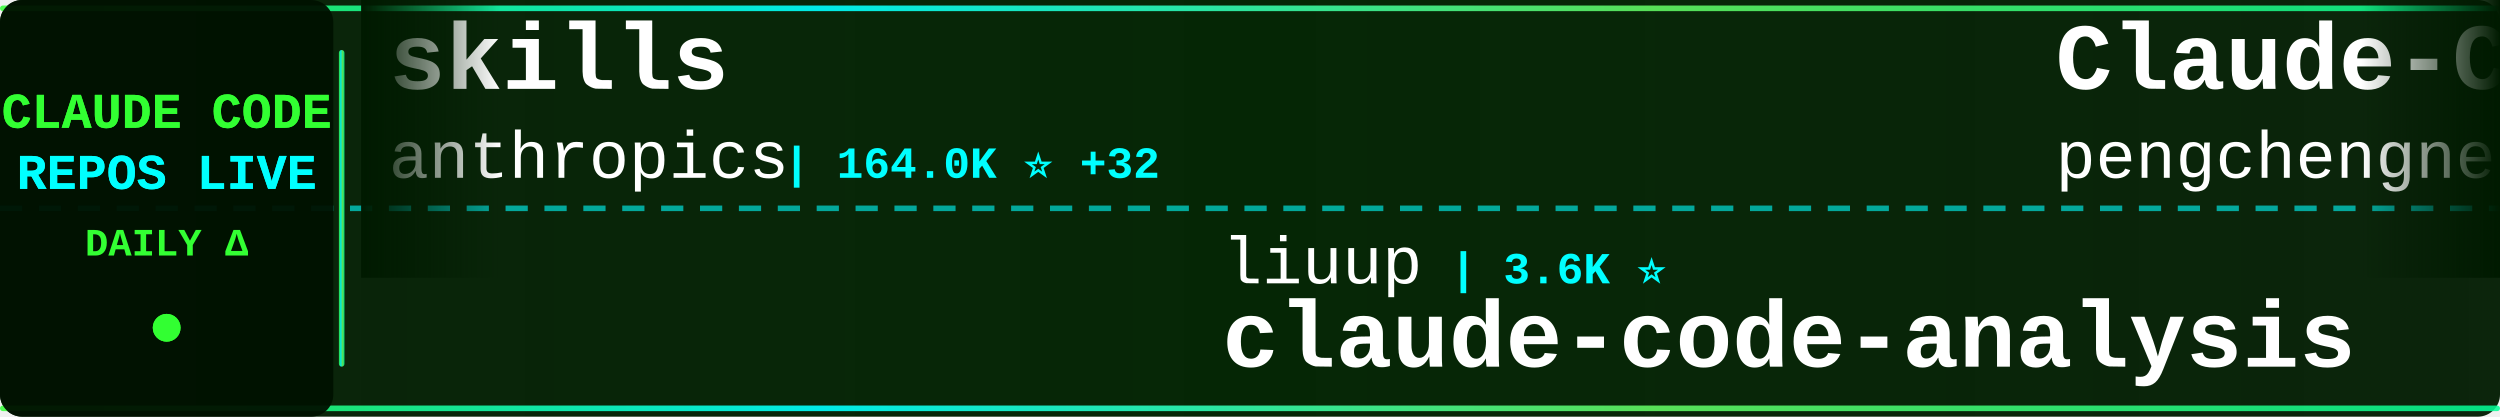
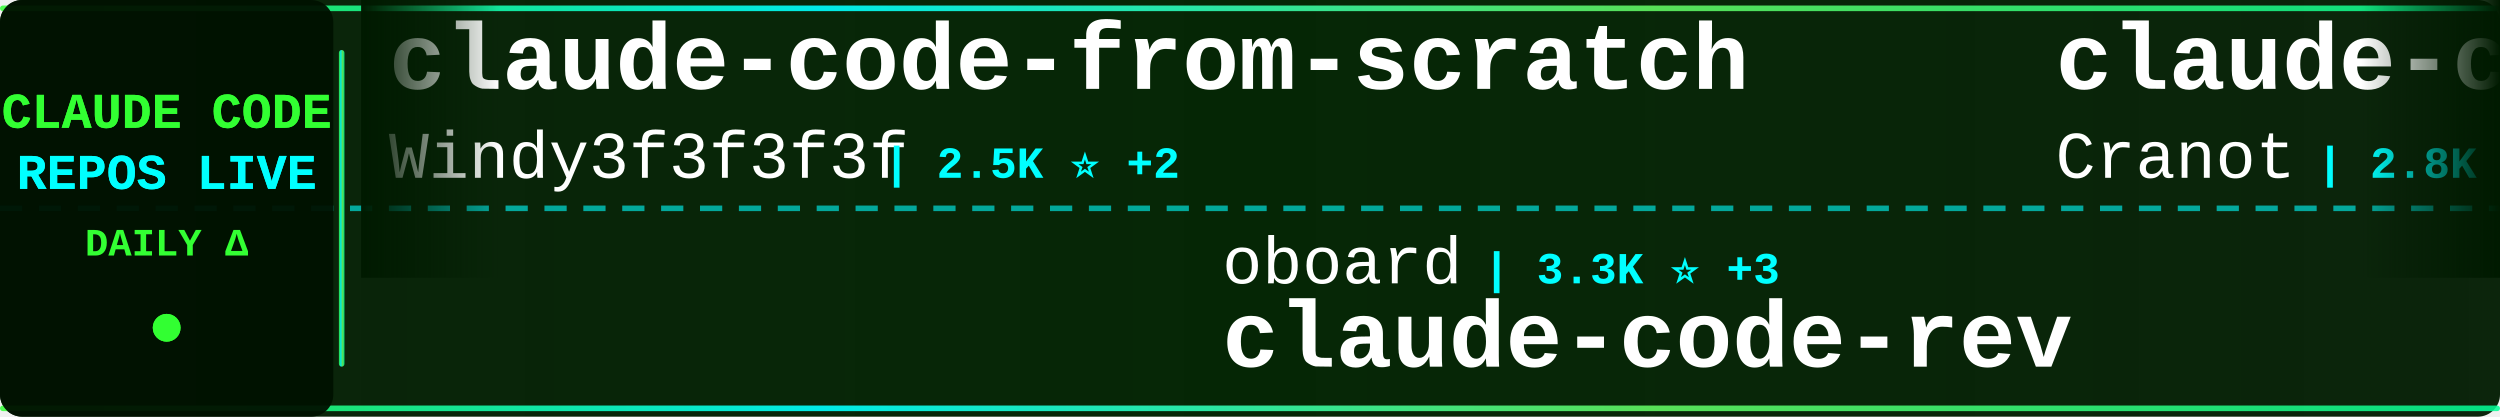
<svg xmlns="http://www.w3.org/2000/svg" width="900" height="150">
  <defs>
    <linearGradient id="tickerBg" x1="0%" y1="0%" x2="100%" y2="0%">
      <stop offset="0%" style="stop-color:#001a00;stop-opacity:0.95" />
      <stop offset="50%" style="stop-color:#002200;stop-opacity:0.98" />
      <stop offset="100%" style="stop-color:#001a00;stop-opacity:0.95" />
    </linearGradient>
    <linearGradient id="borderGrad" x1="0%" y1="0%" x2="100%" y2="0%">
      <stop offset="0%" style="stop-color:#33ff33;stop-opacity:0.85">
        <animate attributeName="stop-opacity" values="0.85;1;0.85" dur="2s" repeatCount="indefinite" />
      </stop>
      <stop offset="33%" style="stop-color:#00ffff;stop-opacity:0.9">
        <animate attributeName="stop-opacity" values="0.9;1;0.9" dur="2.2s" repeatCount="indefinite" />
      </stop>
      <stop offset="66%" style="stop-color:#66ff66;stop-opacity:0.85">
        <animate attributeName="stop-opacity" values="0.85;1;0.85" dur="1.8s" repeatCount="indefinite" />
      </stop>
      <stop offset="100%" style="stop-color:#00ff99;stop-opacity:0.85">
        <animate attributeName="stop-opacity" values="0.85;1;0.85" dur="2s" repeatCount="indefinite" />
      </stop>
    </linearGradient>
    <filter id="textGlow">
      <feGaussianBlur stdDeviation="0.1" result="coloredBlur" />
      <feMerge>
        <feMergeNode in="coloredBlur" />
        <feMergeNode in="SourceGraphic" />
      </feMerge>
    </filter>
    <filter id="metricGlow">
      <feGaussianBlur stdDeviation="0.2" result="coloredBlur" />
      <feMerge>
        <feMergeNode in="coloredBlur" />
        <feMergeNode in="SourceGraphic" />
      </feMerge>
    </filter>
    <linearGradient id="leftFade" x1="0%" y1="0%" x2="100%" y2="0%">
      <stop offset="0%" style="stop-color:#001a00;stop-opacity:1" />
      <stop offset="100%" style="stop-color:#001a00;stop-opacity:0" />
    </linearGradient>
    <linearGradient id="rightFade" x1="0%" y1="0%" x2="100%" y2="0%">
      <stop offset="0%" style="stop-color:#001a00;stop-opacity:0" />
      <stop offset="100%" style="stop-color:#001a00;stop-opacity:1" />
    </linearGradient>
  </defs>
  <rect width="900" height="150" fill="url(#tickerBg)" rx="8" />
  <rect x="0" y="2" width="900" height="2" fill="url(#borderGrad)" rx="1" />
  <rect x="0" y="146" width="900" height="2" fill="url(#borderGrad)" rx="1" />
  <line x1="0" y1="75" x2="900" y2="75" stroke="#00ffff" stroke-width="2" stroke-dasharray="8 6" opacity="0.6" />
  <rect x="0" y="0" width="120" height="150" fill="#001100" opacity="0.95" rx="8" />
  <text x="60" y="46" font-family="'Courier New', monospace" font-size="18" font-weight="bold" fill="#33ff33" text-anchor="middle" filter="url(#textGlow)">
    CLAUDE CODE
  </text>
  <text x="60" y="68" font-family="'Courier New', monospace" font-size="18" font-weight="bold" fill="#00ffff" text-anchor="middle" filter="url(#textGlow)">
    REPOS LIVE
  </text>
  <text x="60" y="92" font-family="'Courier New', monospace" font-size="14" font-weight="bold" fill="#33ff33" text-anchor="middle">
    DAILY Δ
  </text>
  <circle cx="60" cy="118" r="5" fill="#33ff33" filter="url(#metricGlow)">
    <animate attributeName="r" values="4;6;4" dur="1.5s" repeatCount="indefinite" />
    <animate attributeName="opacity" values="0.6;1;0.6" dur="1.5s" repeatCount="indefinite" />
  </circle>
  <rect x="122" y="18" width="2" height="114" fill="url(#borderGrad)" rx="1" />
  <clipPath id="tickerClip">
    <rect x="130" y="0" width="770" height="150" />
  </clipPath>
  <g clip-path="url(#tickerClip)">
    <g id="tickerItems">
      <animateTransform attributeName="transform" attributeType="XML" type="translate" from="0 0" to="-3000 0" dur="54s" repeatCount="indefinite" />
      <g transform="translate(0, 0)">
-         <text x="140" y="32" font-family="'Courier New', monospace" font-size="34" font-weight="bold" fill="#ffffff">skills</text>
-         <text x="140" y="64" font-family="'Courier New', monospace" font-size="24" font-weight="normal" fill="#ffffff" opacity="1.0">anthropics</text>
-         <text x="282" y="64" font-family="'Courier New', monospace" font-size="16" font-weight="bold" fill="#00ffff"> | 164.0K ⭐ +32</text>
+         <text x="140" y="32" font-family="'Courier New', monospace" font-size="34" font-weight="bold" fill="#ffffff">claude-code-from-scratch</text>
+         <text x="140" y="64" font-family="'Courier New', monospace" font-size="24" font-weight="normal" fill="#ffffff" opacity="1.0">Windy3f3f3f3f</text>
+         <text x="318" y="64" font-family="'Courier New', monospace" font-size="16" font-weight="bold" fill="#00ffff"> | 2.5K ⭐ +2</text>
      </g>
      <g transform="translate(300, 0)">
-         <text x="140" y="102" font-family="'Courier New', monospace" font-size="24" font-weight="normal" fill="#ffffff" opacity="1.0">liuup</text>
-         <text x="222" y="102" font-family="'Courier New', monospace" font-size="16" font-weight="bold" fill="#00ffff"> | 3.6K ⭐</text>
-         <text x="140" y="132" font-family="'Courier New', monospace" font-size="34" font-weight="bold" fill="#ffffff">claude-code-analysis</text>
+         <text x="140" y="102" font-family="'Courier New', monospace" font-size="24" font-weight="normal" fill="#ffffff" opacity="1.0">oboard</text>
+         <text x="234" y="102" font-family="'Courier New', monospace" font-size="16" font-weight="bold" fill="#00ffff"> | 3.3K ⭐ +3</text>
+         <text x="140" y="132" font-family="'Courier New', monospace" font-size="34" font-weight="bold" fill="#ffffff">claude-code-rev</text>
      </g>
      <g transform="translate(600, 0)">
-         <text x="140" y="32" font-family="'Courier New', monospace" font-size="34" font-weight="bold" fill="#ffffff">Claude-Code</text>
-         <text x="140" y="64" font-family="'Courier New', monospace" font-size="24" font-weight="normal" fill="#ffffff" opacity="1.0">pengchengneo</text>
-         <text x="306" y="64" font-family="'Courier New', monospace" font-size="16" font-weight="bold" fill="#00ffff"> | 1.7K ⭐</text>
+         <text x="140" y="32" font-family="'Courier New', monospace" font-size="34" font-weight="bold" fill="#ffffff">claude-code-guide</text>
+         <text x="140" y="64" font-family="'Courier New', monospace" font-size="24" font-weight="normal" fill="#ffffff" opacity="1.0">Cranot</text>
+         <text x="234" y="64" font-family="'Courier New', monospace" font-size="16" font-weight="bold" fill="#00ffff"> | 2.8K ⭐</text>
      </g>
      <g transform="translate(900, 0)">
-         <text x="140" y="102" font-family="'Courier New', monospace" font-size="24" font-weight="normal" fill="#ffffff" opacity="1.0">jarmuine</text>
-         <text x="258" y="102" font-family="'Courier New', monospace" font-size="16" font-weight="bold" fill="#00ffff"> | 2.3K ⭐ -1</text>
-         <text x="140" y="132" font-family="'Courier New', monospace" font-size="34" font-weight="bold" fill="#ffffff">claude-code</text>
+         <text x="140" y="102" font-family="'Courier New', monospace" font-size="24" font-weight="normal" fill="#ffffff" opacity="1.0">Yeachan-Heo</text>
+         <text x="294" y="102" font-family="'Courier New', monospace" font-size="16" font-weight="bold" fill="#00ffff"> | 38.1K ⭐ +6</text>
+         <text x="140" y="132" font-family="'Courier New', monospace" font-size="34" font-weight="bold" fill="#ffffff">oh-my-claudecode</text>
      </g>
      <g transform="translate(1200, 0)">
-         <text x="140" y="32" font-family="'Courier New', monospace" font-size="34" font-weight="bold" fill="#ffffff">claude-code</text>
-         <text x="140" y="64" font-family="'Courier New', monospace" font-size="24" font-weight="normal" fill="#ffffff" opacity="1.0">isboyjc</text>
-         <text x="246" y="64" font-family="'Courier New', monospace" font-size="16" font-weight="bold" fill="#00ffff"> | 162 ⭐</text>
+         <text x="140" y="32" font-family="'Courier New', monospace" font-size="34" font-weight="bold" fill="#ffffff">Claude-Code-Usage-Monito...</text>
+         <text x="140" y="64" font-family="'Courier New', monospace" font-size="24" font-weight="normal" fill="#ffffff" opacity="1.0">Maciek-roboblog</text>
+         <text x="342" y="64" font-family="'Courier New', monospace" font-size="16" font-weight="bold" fill="#00ffff"> | 8.5K ⭐ +2</text>
      </g>
      <g transform="translate(1500, 0)">
-         <text x="140" y="102" font-family="'Courier New', monospace" font-size="24" font-weight="normal" fill="#ffffff" opacity="1.0">alex000kim</text>
-         <text x="282" y="102" font-family="'Courier New', monospace" font-size="16" font-weight="bold" fill="#00ffff"> | 231 ⭐</text>
+         <text x="140" y="102" font-family="'Courier New', monospace" font-size="24" font-weight="normal" fill="#ffffff" opacity="1.0">isboyjc</text>
+         <text x="246" y="102" font-family="'Courier New', monospace" font-size="16" font-weight="bold" fill="#00ffff"> | 162 ⭐</text>
        <text x="140" y="132" font-family="'Courier New', monospace" font-size="34" font-weight="bold" fill="#ffffff">claude-code</text>
      </g>
      <g transform="translate(1800, 0)">
-         <text x="140" y="32" font-family="'Courier New', monospace" font-size="34" font-weight="bold" fill="#ffffff">claude-code-proxy</text>
-         <text x="140" y="64" font-family="'Courier New', monospace" font-size="24" font-weight="normal" fill="#ffffff" opacity="1.0">1rgs</text>
-         <text x="210" y="64" font-family="'Courier New', monospace" font-size="16" font-weight="bold" fill="#00ffff"> | 3.7K ⭐ +1</text>
+         <text x="140" y="32" font-family="'Courier New', monospace" font-size="34" font-weight="bold" fill="#ffffff">claude-code-base-action</text>
+         <text x="140" y="64" font-family="'Courier New', monospace" font-size="24" font-weight="normal" fill="#ffffff" opacity="1.0">anthropics</text>
+         <text x="282" y="64" font-family="'Courier New', monospace" font-size="16" font-weight="bold" fill="#00ffff"> | 924 ⭐ +1</text>
      </g>
      <g transform="translate(2100, 0)">
-         <text x="140" y="102" font-family="'Courier New', monospace" font-size="24" font-weight="normal" fill="#ffffff" opacity="1.0">xu-xiang</text>
-         <text x="258" y="102" font-family="'Courier New', monospace" font-size="16" font-weight="bold" fill="#00ffff"> | 1.7K ⭐ +1</text>
-         <text x="140" y="132" font-family="'Courier New', monospace" font-size="34" font-weight="bold" fill="#ffffff">everything-claude-code-z...</text>
+         <text x="140" y="102" font-family="'Courier New', monospace" font-size="24" font-weight="normal" fill="#ffffff" opacity="1.0">fuergaosi233</text>
+         <text x="306" y="102" font-family="'Courier New', monospace" font-size="16" font-weight="bold" fill="#00ffff"> | 2.8K ⭐</text>
+         <text x="140" y="132" font-family="'Courier New', monospace" font-size="34" font-weight="bold" fill="#ffffff">claude-code-proxy</text>
      </g>
      <g transform="translate(2400, 0)">
-         <text x="140" y="32" font-family="'Courier New', monospace" font-size="34" font-weight="bold" fill="#ffffff">claude-code-ultimate-gui...</text>
-         <text x="140" y="64" font-family="'Courier New', monospace" font-size="24" font-weight="normal" fill="#ffffff" opacity="1.0">FlorianBruniaux</text>
-         <text x="342" y="64" font-family="'Courier New', monospace" font-size="16" font-weight="bold" fill="#00ffff"> | 5.6K ⭐ +2</text>
+         <text x="140" y="32" font-family="'Courier New', monospace" font-size="34" font-weight="bold" fill="#ffffff">claude-code-analysis</text>
+         <text x="140" y="64" font-family="'Courier New', monospace" font-size="24" font-weight="normal" fill="#ffffff" opacity="1.0">liuup</text>
+         <text x="222" y="64" font-family="'Courier New', monospace" font-size="16" font-weight="bold" fill="#00ffff"> | 3.6K ⭐</text>
      </g>
      <g transform="translate(2700, 0)">
-         <text x="140" y="102" font-family="'Courier New', monospace" font-size="24" font-weight="normal" fill="#ffffff" opacity="1.0">Windy3f3f3f3f</text>
-         <text x="318" y="102" font-family="'Courier New', monospace" font-size="16" font-weight="bold" fill="#00ffff"> | 2.5K ⭐</text>
-         <text x="140" y="132" font-family="'Courier New', monospace" font-size="34" font-weight="bold" fill="#ffffff">claude-code-from-scratch</text>
+         <text x="140" y="102" font-family="'Courier New', monospace" font-size="24" font-weight="normal" fill="#ffffff" opacity="1.0">ykdojo</text>
+         <text x="234" y="102" font-family="'Courier New', monospace" font-size="16" font-weight="bold" fill="#00ffff"> | 9.4K ⭐ +3</text>
+         <text x="140" y="132" font-family="'Courier New', monospace" font-size="34" font-weight="bold" fill="#ffffff">claude-code-tips</text>
      </g>
      <g transform="translate(3000, 0)">
-         <text x="140" y="32" font-family="'Courier New', monospace" font-size="34" font-weight="bold" fill="#ffffff">skills</text>
-         <text x="140" y="64" font-family="'Courier New', monospace" font-size="24" font-weight="normal" fill="#ffffff" opacity="1.0">anthropics</text>
-         <text x="282" y="64" font-family="'Courier New', monospace" font-size="16" font-weight="bold" fill="#00ffff"> | 164.0K ⭐ +32</text>
+         <text x="140" y="32" font-family="'Courier New', monospace" font-size="34" font-weight="bold" fill="#ffffff">claude-code-from-scratch</text>
+         <text x="140" y="64" font-family="'Courier New', monospace" font-size="24" font-weight="normal" fill="#ffffff" opacity="1.0">Windy3f3f3f3f</text>
+         <text x="318" y="64" font-family="'Courier New', monospace" font-size="16" font-weight="bold" fill="#00ffff"> | 2.5K ⭐ +2</text>
      </g>
      <g transform="translate(3300, 0)">
-         <text x="140" y="102" font-family="'Courier New', monospace" font-size="24" font-weight="normal" fill="#ffffff" opacity="1.0">liuup</text>
-         <text x="222" y="102" font-family="'Courier New', monospace" font-size="16" font-weight="bold" fill="#00ffff"> | 3.6K ⭐</text>
-         <text x="140" y="132" font-family="'Courier New', monospace" font-size="34" font-weight="bold" fill="#ffffff">claude-code-analysis</text>
+         <text x="140" y="102" font-family="'Courier New', monospace" font-size="24" font-weight="normal" fill="#ffffff" opacity="1.0">oboard</text>
+         <text x="234" y="102" font-family="'Courier New', monospace" font-size="16" font-weight="bold" fill="#00ffff"> | 3.3K ⭐ +3</text>
+         <text x="140" y="132" font-family="'Courier New', monospace" font-size="34" font-weight="bold" fill="#ffffff">claude-code-rev</text>
      </g>
      <g transform="translate(3600, 0)">
-         <text x="140" y="32" font-family="'Courier New', monospace" font-size="34" font-weight="bold" fill="#ffffff">Claude-Code</text>
-         <text x="140" y="64" font-family="'Courier New', monospace" font-size="24" font-weight="normal" fill="#ffffff" opacity="1.0">pengchengneo</text>
-         <text x="306" y="64" font-family="'Courier New', monospace" font-size="16" font-weight="bold" fill="#00ffff"> | 1.7K ⭐</text>
+         <text x="140" y="32" font-family="'Courier New', monospace" font-size="34" font-weight="bold" fill="#ffffff">claude-code-guide</text>
+         <text x="140" y="64" font-family="'Courier New', monospace" font-size="24" font-weight="normal" fill="#ffffff" opacity="1.0">Cranot</text>
+         <text x="234" y="64" font-family="'Courier New', monospace" font-size="16" font-weight="bold" fill="#00ffff"> | 2.8K ⭐</text>
      </g>
      <g transform="translate(3900, 0)">
-         <text x="140" y="102" font-family="'Courier New', monospace" font-size="24" font-weight="normal" fill="#ffffff" opacity="1.0">jarmuine</text>
-         <text x="258" y="102" font-family="'Courier New', monospace" font-size="16" font-weight="bold" fill="#00ffff"> | 2.3K ⭐ -1</text>
-         <text x="140" y="132" font-family="'Courier New', monospace" font-size="34" font-weight="bold" fill="#ffffff">claude-code</text>
+         <text x="140" y="102" font-family="'Courier New', monospace" font-size="24" font-weight="normal" fill="#ffffff" opacity="1.0">Yeachan-Heo</text>
+         <text x="294" y="102" font-family="'Courier New', monospace" font-size="16" font-weight="bold" fill="#00ffff"> | 38.1K ⭐ +6</text>
+         <text x="140" y="132" font-family="'Courier New', monospace" font-size="34" font-weight="bold" fill="#ffffff">oh-my-claudecode</text>
      </g>
    </g>
  </g>
  <rect x="130" y="0" width="50" height="100" fill="url(#leftFade)" />
  <rect x="850" y="0" width="50" height="100" fill="url(#rightFade)" />
</svg>
